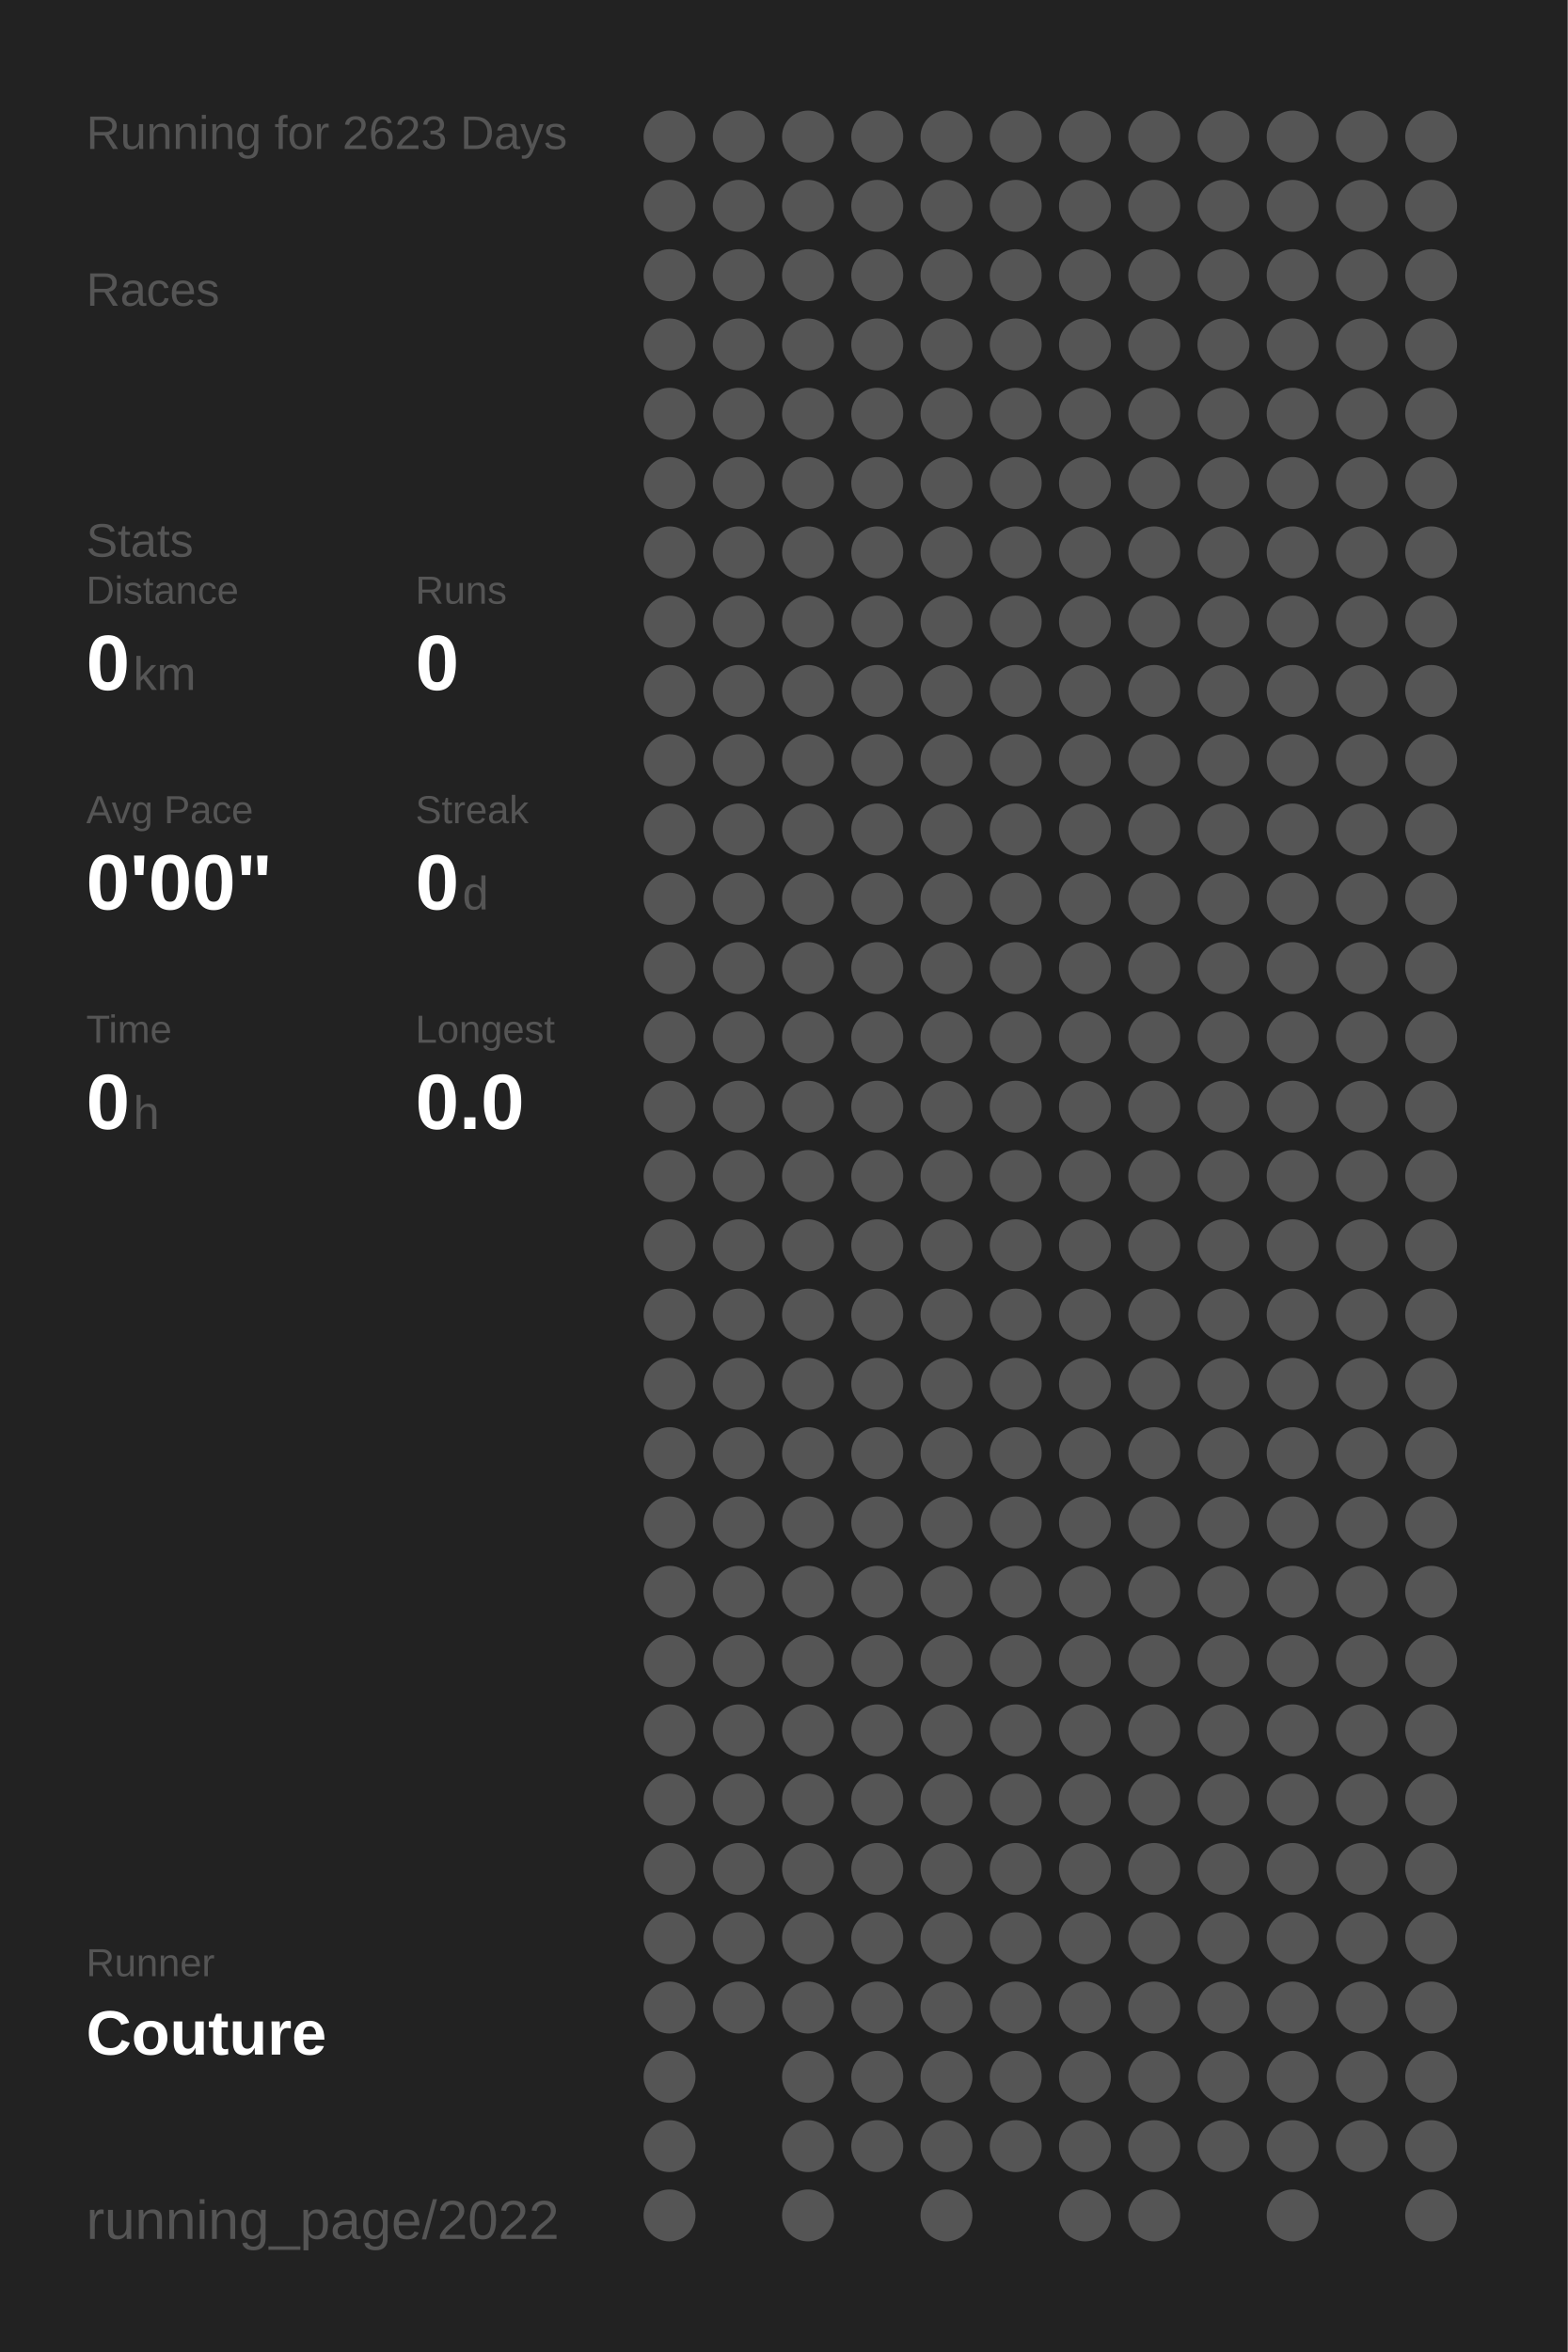
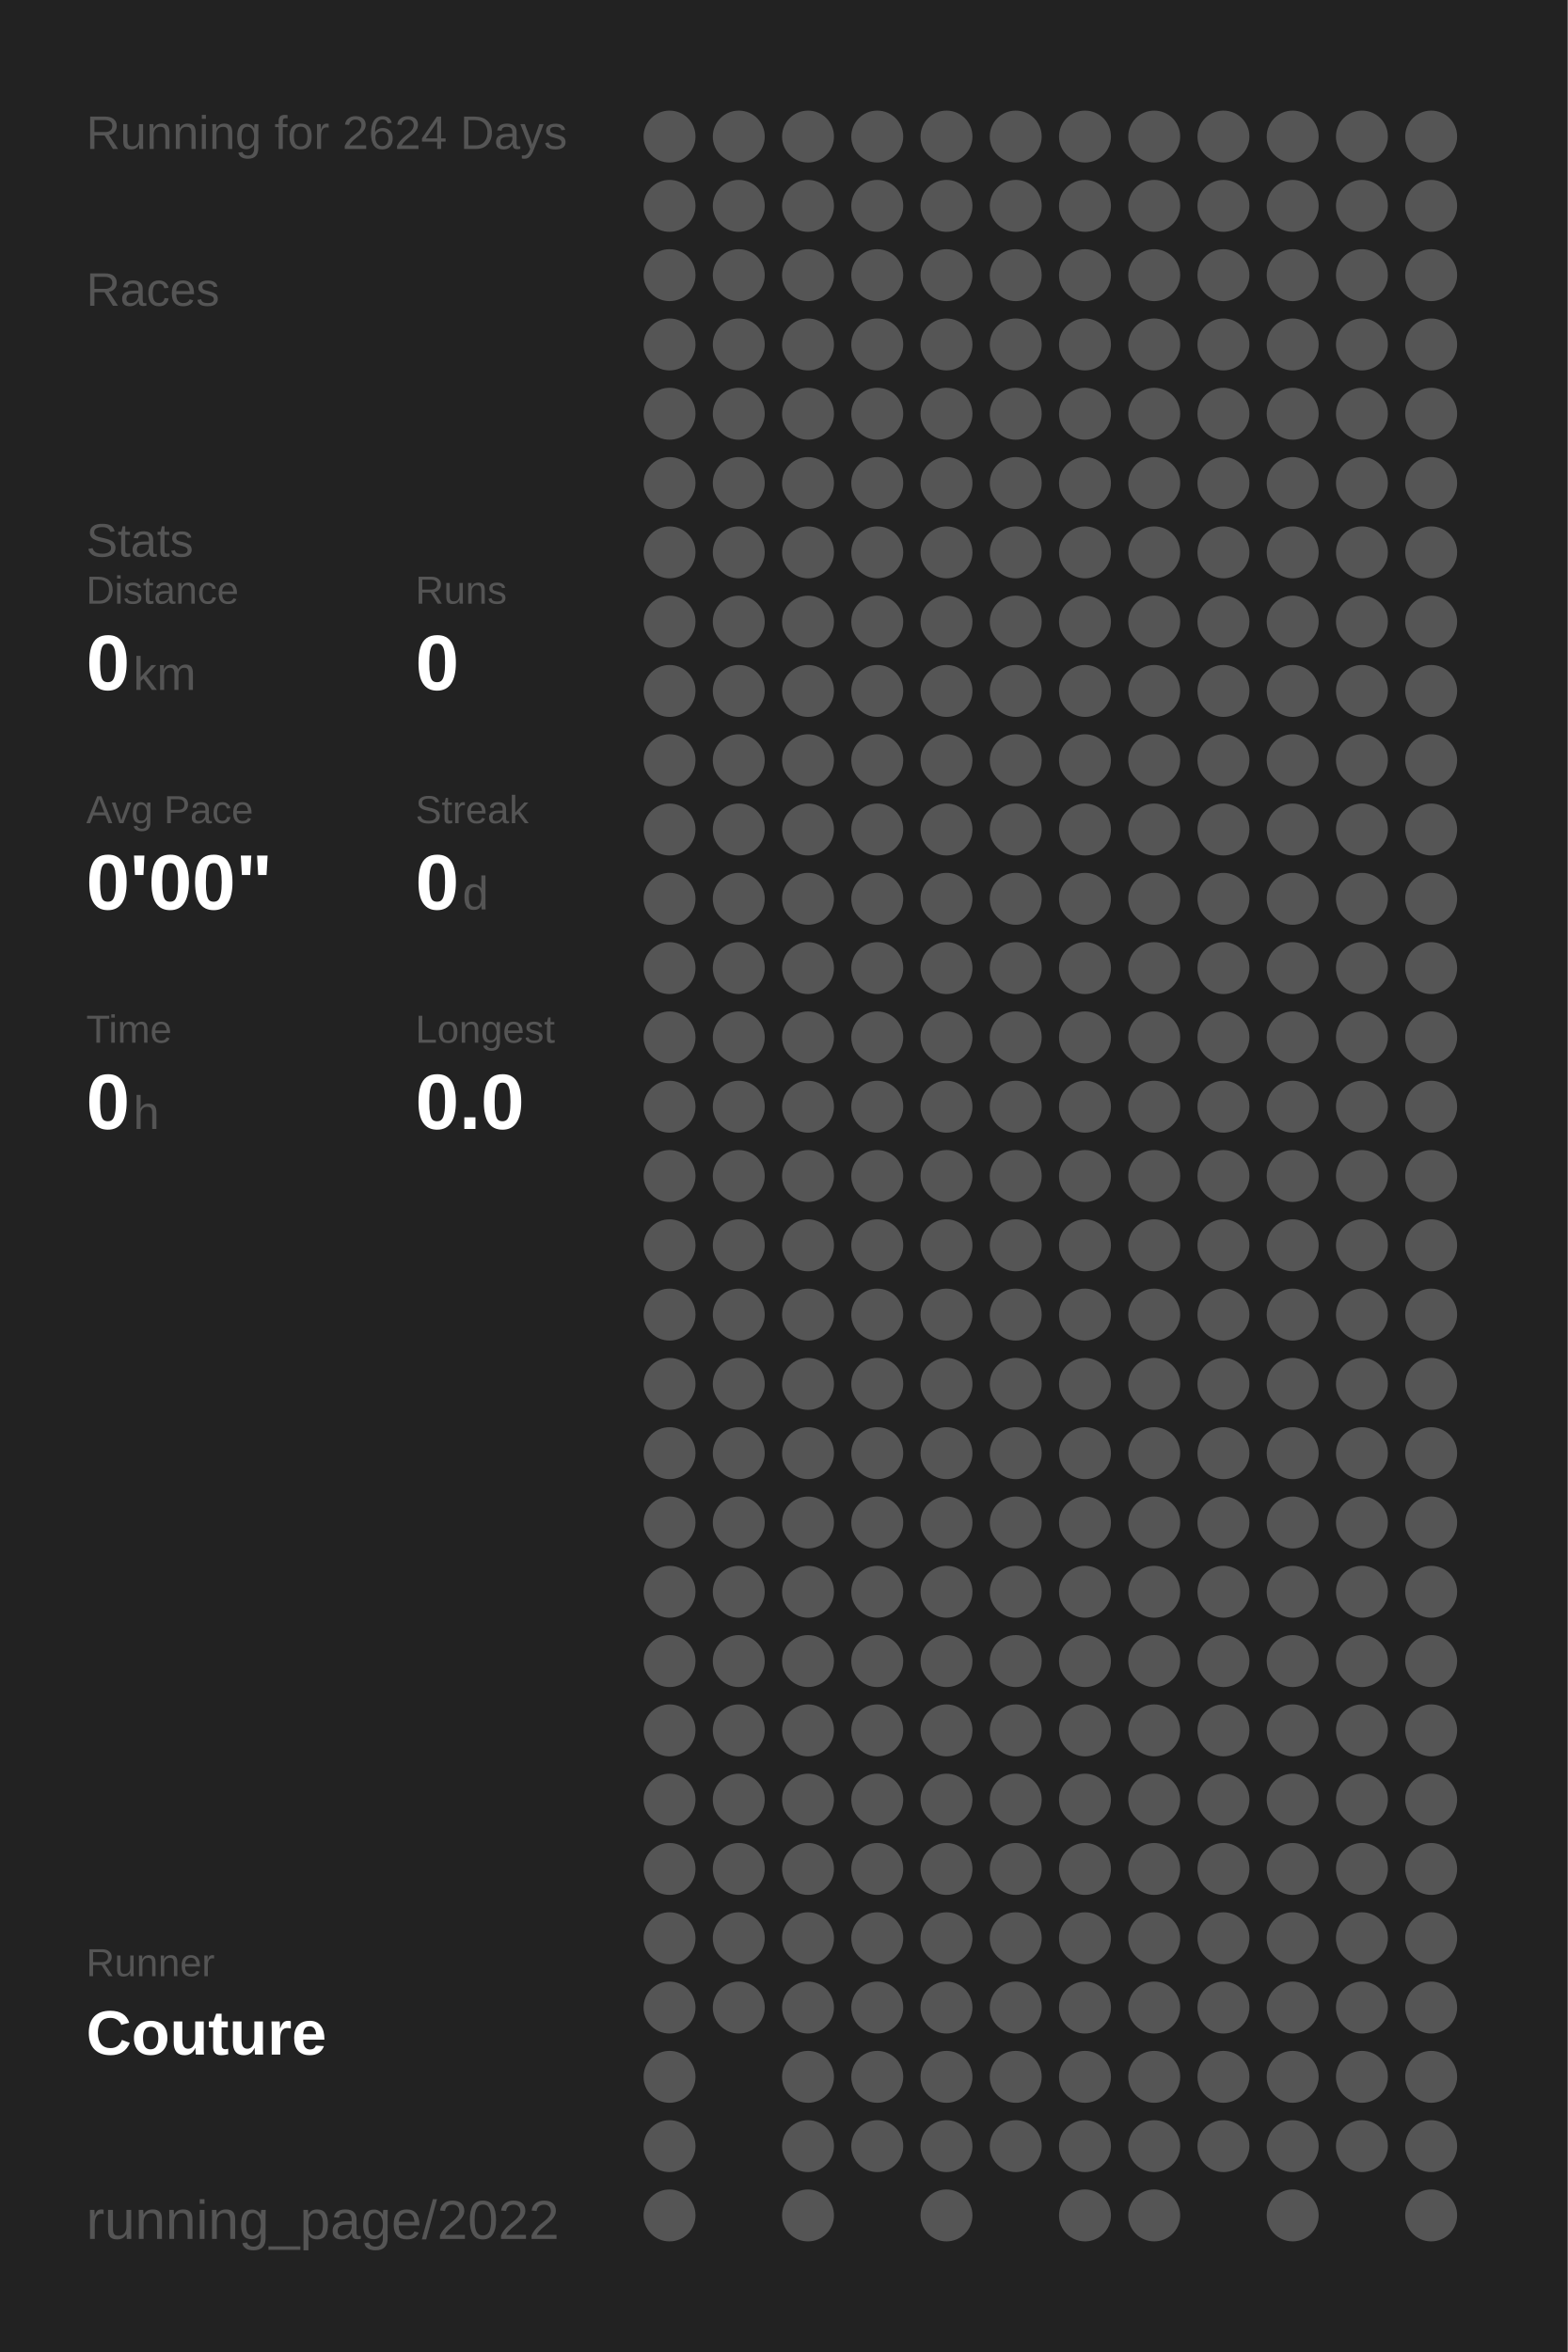
<svg xmlns="http://www.w3.org/2000/svg" baseProfile="full" height="300mm" version="1.1" viewBox="0,0,200,300" width="200mm">
  <defs />
  <rect fill="#222222" height="300" width="200" x="0" y="0" />
-   <text fill="#555555" style="font-size:6px; font-family:Arial;" x="11" y="19">Running for 2623 Days</text>
+   <text fill="#555555" style="font-size:6px; font-family:Arial;" x="11" y="19">Running for 2624 Days</text>
  <text fill="#555555" style="font-size:6px; font-family:Arial;" x="11" y="39">Races</text>
  <text fill="#555555" style="font-size:6px; font-family:Arial;" x="11" y="71">Stats</text>
  <text fill="#555555" style="font-size:5px; font-family:Arial;" x="11" y="77">Distance</text>
  <text fill="#FFFFFF" style="font-size:10px; font-family:Arial; font-weight:bold;" x="11" y="88">0</text>
  <text fill="#555555" style="font-size:6px; font-family:Arial;" x="17" y="88">km</text>
  <text fill="#555555" style="font-size:5px; font-family:Arial;" x="53" y="77">Runs</text>
  <text fill="#FFFFFF" style="font-size:10px; font-family:Arial; font-weight:bold;" x="53" y="88">0</text>
  <text fill="#555555" style="font-size:5px; font-family:Arial;" x="11" y="105">Avg Pace</text>
  <text fill="#FFFFFF" style="font-size:10px; font-family:Arial; font-weight:bold;" x="11" y="116">0'00"</text>
  <text fill="#555555" style="font-size:5px; font-family:Arial;" x="53" y="105">Streak</text>
  <text fill="#FFFFFF" style="font-size:10px; font-family:Arial; font-weight:bold;" x="53" y="116">0</text>
  <text fill="#555555" style="font-size:6px; font-family:Arial;" x="59" y="116">d</text>
  <text fill="#555555" style="font-size:5px; font-family:Arial;" x="11" y="133">Time</text>
  <text fill="#FFFFFF" style="font-size:10px; font-family:Arial; font-weight:bold;" x="11" y="144">0</text>
  <text fill="#555555" style="font-size:6px; font-family:Arial;" x="17" y="144">h</text>
  <text fill="#555555" style="font-size:5px; font-family:Arial;" x="53" y="133">Longest</text>
  <text fill="#FFFFFF" style="font-size:10px; font-family:Arial; font-weight:bold;" x="53" y="144">0.0</text>
  <text fill="#555555" style="font-size:5px; font-family:Arial;" x="11" y="252.065">Runner</text>
  <text fill="#FFFFFF" style="font-size:8px; font-family:Arial; font-weight:bold;" x="11" y="262.065">Couture</text>
  <text fill="#555555" style="font-size:7px; font-family:Arial;" x="11" y="285.581">running_page/2022</text>
  <circle cx="85.417" cy="17.419" fill="#555555" r="3.312" />
  <circle cx="85.417" cy="26.258" fill="#555555" r="3.312" />
  <circle cx="85.417" cy="35.097" fill="#555555" r="3.312" />
  <circle cx="85.417" cy="43.935" fill="#555555" r="3.312" />
  <circle cx="85.417" cy="52.774" fill="#555555" r="3.312" />
  <circle cx="85.417" cy="61.613" fill="#555555" r="3.312" />
  <circle cx="85.417" cy="70.452" fill="#555555" r="3.312" />
  <circle cx="85.417" cy="79.29" fill="#555555" r="3.312" />
  <circle cx="85.417" cy="88.129" fill="#555555" r="3.312" />
  <circle cx="85.417" cy="96.968" fill="#555555" r="3.312" />
  <circle cx="85.417" cy="105.806" fill="#555555" r="3.312" />
  <circle cx="85.417" cy="114.645" fill="#555555" r="3.312" />
  <circle cx="85.417" cy="123.484" fill="#555555" r="3.312" />
  <circle cx="85.417" cy="132.323" fill="#555555" r="3.312" />
  <circle cx="85.417" cy="141.161" fill="#555555" r="3.312" />
  <circle cx="85.417" cy="150" fill="#555555" r="3.312" />
  <circle cx="85.417" cy="158.839" fill="#555555" r="3.312" />
  <circle cx="85.417" cy="167.677" fill="#555555" r="3.312" />
  <circle cx="85.417" cy="176.516" fill="#555555" r="3.312" />
  <circle cx="85.417" cy="185.355" fill="#555555" r="3.312" />
  <circle cx="85.417" cy="194.194" fill="#555555" r="3.312" />
  <circle cx="85.417" cy="203.032" fill="#555555" r="3.312" />
  <circle cx="85.417" cy="211.871" fill="#555555" r="3.312" />
  <circle cx="85.417" cy="220.71" fill="#555555" r="3.312" />
  <circle cx="85.417" cy="229.548" fill="#555555" r="3.312" />
  <circle cx="85.417" cy="238.387" fill="#555555" r="3.312" />
  <circle cx="85.417" cy="247.226" fill="#555555" r="3.312" />
  <circle cx="85.417" cy="256.065" fill="#555555" r="3.312" />
  <circle cx="85.417" cy="264.903" fill="#555555" r="3.312" />
  <circle cx="85.417" cy="273.742" fill="#555555" r="3.312" />
  <circle cx="85.417" cy="282.581" fill="#555555" r="3.312" />
  <circle cx="94.25" cy="17.419" fill="#555555" r="3.312" />
  <circle cx="94.25" cy="26.258" fill="#555555" r="3.312" />
  <circle cx="94.25" cy="35.097" fill="#555555" r="3.312" />
  <circle cx="94.25" cy="43.935" fill="#555555" r="3.312" />
  <circle cx="94.25" cy="52.774" fill="#555555" r="3.312" />
  <circle cx="94.25" cy="61.613" fill="#555555" r="3.312" />
  <circle cx="94.25" cy="70.452" fill="#555555" r="3.312" />
  <circle cx="94.25" cy="79.29" fill="#555555" r="3.312" />
  <circle cx="94.25" cy="88.129" fill="#555555" r="3.312" />
  <circle cx="94.25" cy="96.968" fill="#555555" r="3.312" />
  <circle cx="94.25" cy="105.806" fill="#555555" r="3.312" />
  <circle cx="94.25" cy="114.645" fill="#555555" r="3.312" />
  <circle cx="94.25" cy="123.484" fill="#555555" r="3.312" />
  <circle cx="94.25" cy="132.323" fill="#555555" r="3.312" />
  <circle cx="94.25" cy="141.161" fill="#555555" r="3.312" />
  <circle cx="94.25" cy="150" fill="#555555" r="3.312" />
  <circle cx="94.25" cy="158.839" fill="#555555" r="3.312" />
  <circle cx="94.25" cy="167.677" fill="#555555" r="3.312" />
  <circle cx="94.25" cy="176.516" fill="#555555" r="3.312" />
  <circle cx="94.25" cy="185.355" fill="#555555" r="3.312" />
  <circle cx="94.25" cy="194.194" fill="#555555" r="3.312" />
  <circle cx="94.25" cy="203.032" fill="#555555" r="3.312" />
  <circle cx="94.25" cy="211.871" fill="#555555" r="3.312" />
  <circle cx="94.25" cy="220.71" fill="#555555" r="3.312" />
  <circle cx="94.25" cy="229.548" fill="#555555" r="3.312" />
  <circle cx="94.25" cy="238.387" fill="#555555" r="3.312" />
  <circle cx="94.25" cy="247.226" fill="#555555" r="3.312" />
  <circle cx="94.25" cy="256.065" fill="#555555" r="3.312" />
  <circle cx="103.083" cy="17.419" fill="#555555" r="3.312" />
  <circle cx="103.083" cy="26.258" fill="#555555" r="3.312" />
  <circle cx="103.083" cy="35.097" fill="#555555" r="3.312" />
  <circle cx="103.083" cy="43.935" fill="#555555" r="3.312" />
  <circle cx="103.083" cy="52.774" fill="#555555" r="3.312" />
  <circle cx="103.083" cy="61.613" fill="#555555" r="3.312" />
  <circle cx="103.083" cy="70.452" fill="#555555" r="3.312" />
  <circle cx="103.083" cy="79.29" fill="#555555" r="3.312" />
  <circle cx="103.083" cy="88.129" fill="#555555" r="3.312" />
  <circle cx="103.083" cy="96.968" fill="#555555" r="3.312" />
  <circle cx="103.083" cy="105.806" fill="#555555" r="3.312" />
  <circle cx="103.083" cy="114.645" fill="#555555" r="3.312" />
  <circle cx="103.083" cy="123.484" fill="#555555" r="3.312" />
  <circle cx="103.083" cy="132.323" fill="#555555" r="3.312" />
  <circle cx="103.083" cy="141.161" fill="#555555" r="3.312" />
  <circle cx="103.083" cy="150" fill="#555555" r="3.312" />
  <circle cx="103.083" cy="158.839" fill="#555555" r="3.312" />
  <circle cx="103.083" cy="167.677" fill="#555555" r="3.312" />
  <circle cx="103.083" cy="176.516" fill="#555555" r="3.312" />
  <circle cx="103.083" cy="185.355" fill="#555555" r="3.312" />
  <circle cx="103.083" cy="194.194" fill="#555555" r="3.312" />
  <circle cx="103.083" cy="203.032" fill="#555555" r="3.312" />
  <circle cx="103.083" cy="211.871" fill="#555555" r="3.312" />
  <circle cx="103.083" cy="220.71" fill="#555555" r="3.312" />
  <circle cx="103.083" cy="229.548" fill="#555555" r="3.312" />
  <circle cx="103.083" cy="238.387" fill="#555555" r="3.312" />
  <circle cx="103.083" cy="247.226" fill="#555555" r="3.312" />
  <circle cx="103.083" cy="256.065" fill="#555555" r="3.312" />
  <circle cx="103.083" cy="264.903" fill="#555555" r="3.312" />
  <circle cx="103.083" cy="273.742" fill="#555555" r="3.312" />
  <circle cx="103.083" cy="282.581" fill="#555555" r="3.312" />
  <circle cx="111.917" cy="17.419" fill="#555555" r="3.312" />
  <circle cx="111.917" cy="26.258" fill="#555555" r="3.312" />
  <circle cx="111.917" cy="35.097" fill="#555555" r="3.312" />
  <circle cx="111.917" cy="43.935" fill="#555555" r="3.312" />
  <circle cx="111.917" cy="52.774" fill="#555555" r="3.312" />
  <circle cx="111.917" cy="61.613" fill="#555555" r="3.312" />
  <circle cx="111.917" cy="70.452" fill="#555555" r="3.312" />
  <circle cx="111.917" cy="79.29" fill="#555555" r="3.312" />
  <circle cx="111.917" cy="88.129" fill="#555555" r="3.312" />
  <circle cx="111.917" cy="96.968" fill="#555555" r="3.312" />
  <circle cx="111.917" cy="105.806" fill="#555555" r="3.312" />
  <circle cx="111.917" cy="114.645" fill="#555555" r="3.312" />
  <circle cx="111.917" cy="123.484" fill="#555555" r="3.312" />
  <circle cx="111.917" cy="132.323" fill="#555555" r="3.312" />
  <circle cx="111.917" cy="141.161" fill="#555555" r="3.312" />
  <circle cx="111.917" cy="150" fill="#555555" r="3.312" />
  <circle cx="111.917" cy="158.839" fill="#555555" r="3.312" />
  <circle cx="111.917" cy="167.677" fill="#555555" r="3.312" />
  <circle cx="111.917" cy="176.516" fill="#555555" r="3.312" />
  <circle cx="111.917" cy="185.355" fill="#555555" r="3.312" />
  <circle cx="111.917" cy="194.194" fill="#555555" r="3.312" />
  <circle cx="111.917" cy="203.032" fill="#555555" r="3.312" />
  <circle cx="111.917" cy="211.871" fill="#555555" r="3.312" />
  <circle cx="111.917" cy="220.71" fill="#555555" r="3.312" />
  <circle cx="111.917" cy="229.548" fill="#555555" r="3.312" />
  <circle cx="111.917" cy="238.387" fill="#555555" r="3.312" />
  <circle cx="111.917" cy="247.226" fill="#555555" r="3.312" />
  <circle cx="111.917" cy="256.065" fill="#555555" r="3.312" />
  <circle cx="111.917" cy="264.903" fill="#555555" r="3.312" />
  <circle cx="111.917" cy="273.742" fill="#555555" r="3.312" />
  <circle cx="120.75" cy="17.419" fill="#555555" r="3.312" />
  <circle cx="120.75" cy="26.258" fill="#555555" r="3.312" />
  <circle cx="120.75" cy="35.097" fill="#555555" r="3.312" />
  <circle cx="120.75" cy="43.935" fill="#555555" r="3.312" />
  <circle cx="120.75" cy="52.774" fill="#555555" r="3.312" />
  <circle cx="120.75" cy="61.613" fill="#555555" r="3.312" />
  <circle cx="120.75" cy="70.452" fill="#555555" r="3.312" />
  <circle cx="120.75" cy="79.29" fill="#555555" r="3.312" />
  <circle cx="120.75" cy="88.129" fill="#555555" r="3.312" />
  <circle cx="120.75" cy="96.968" fill="#555555" r="3.312" />
  <circle cx="120.75" cy="105.806" fill="#555555" r="3.312" />
  <circle cx="120.75" cy="114.645" fill="#555555" r="3.312" />
  <circle cx="120.75" cy="123.484" fill="#555555" r="3.312" />
  <circle cx="120.75" cy="132.323" fill="#555555" r="3.312" />
  <circle cx="120.75" cy="141.161" fill="#555555" r="3.312" />
  <circle cx="120.75" cy="150" fill="#555555" r="3.312" />
  <circle cx="120.75" cy="158.839" fill="#555555" r="3.312" />
  <circle cx="120.75" cy="167.677" fill="#555555" r="3.312" />
  <circle cx="120.75" cy="176.516" fill="#555555" r="3.312" />
  <circle cx="120.75" cy="185.355" fill="#555555" r="3.312" />
  <circle cx="120.75" cy="194.194" fill="#555555" r="3.312" />
  <circle cx="120.75" cy="203.032" fill="#555555" r="3.312" />
  <circle cx="120.75" cy="211.871" fill="#555555" r="3.312" />
  <circle cx="120.75" cy="220.71" fill="#555555" r="3.312" />
  <circle cx="120.75" cy="229.548" fill="#555555" r="3.312" />
  <circle cx="120.75" cy="238.387" fill="#555555" r="3.312" />
  <circle cx="120.75" cy="247.226" fill="#555555" r="3.312" />
  <circle cx="120.75" cy="256.065" fill="#555555" r="3.312" />
  <circle cx="120.75" cy="264.903" fill="#555555" r="3.312" />
  <circle cx="120.75" cy="273.742" fill="#555555" r="3.312" />
  <circle cx="120.75" cy="282.581" fill="#555555" r="3.312" />
  <circle cx="129.583" cy="17.419" fill="#555555" r="3.312" />
  <circle cx="129.583" cy="26.258" fill="#555555" r="3.312" />
  <circle cx="129.583" cy="35.097" fill="#555555" r="3.312" />
  <circle cx="129.583" cy="43.935" fill="#555555" r="3.312" />
  <circle cx="129.583" cy="52.774" fill="#555555" r="3.312" />
  <circle cx="129.583" cy="61.613" fill="#555555" r="3.312" />
  <circle cx="129.583" cy="70.452" fill="#555555" r="3.312" />
  <circle cx="129.583" cy="79.29" fill="#555555" r="3.312" />
  <circle cx="129.583" cy="88.129" fill="#555555" r="3.312" />
  <circle cx="129.583" cy="96.968" fill="#555555" r="3.312" />
  <circle cx="129.583" cy="105.806" fill="#555555" r="3.312" />
  <circle cx="129.583" cy="114.645" fill="#555555" r="3.312" />
  <circle cx="129.583" cy="123.484" fill="#555555" r="3.312" />
  <circle cx="129.583" cy="132.323" fill="#555555" r="3.312" />
  <circle cx="129.583" cy="141.161" fill="#555555" r="3.312" />
  <circle cx="129.583" cy="150" fill="#555555" r="3.312" />
  <circle cx="129.583" cy="158.839" fill="#555555" r="3.312" />
  <circle cx="129.583" cy="167.677" fill="#555555" r="3.312" />
  <circle cx="129.583" cy="176.516" fill="#555555" r="3.312" />
  <circle cx="129.583" cy="185.355" fill="#555555" r="3.312" />
  <circle cx="129.583" cy="194.194" fill="#555555" r="3.312" />
  <circle cx="129.583" cy="203.032" fill="#555555" r="3.312" />
  <circle cx="129.583" cy="211.871" fill="#555555" r="3.312" />
  <circle cx="129.583" cy="220.71" fill="#555555" r="3.312" />
  <circle cx="129.583" cy="229.548" fill="#555555" r="3.312" />
  <circle cx="129.583" cy="238.387" fill="#555555" r="3.312" />
  <circle cx="129.583" cy="247.226" fill="#555555" r="3.312" />
  <circle cx="129.583" cy="256.065" fill="#555555" r="3.312" />
  <circle cx="129.583" cy="264.903" fill="#555555" r="3.312" />
  <circle cx="129.583" cy="273.742" fill="#555555" r="3.312" />
  <circle cx="138.417" cy="17.419" fill="#555555" r="3.312" />
  <circle cx="138.417" cy="26.258" fill="#555555" r="3.312" />
  <circle cx="138.417" cy="35.097" fill="#555555" r="3.312" />
  <circle cx="138.417" cy="43.935" fill="#555555" r="3.312" />
  <circle cx="138.417" cy="52.774" fill="#555555" r="3.312" />
  <circle cx="138.417" cy="61.613" fill="#555555" r="3.312" />
  <circle cx="138.417" cy="70.452" fill="#555555" r="3.312" />
  <circle cx="138.417" cy="79.29" fill="#555555" r="3.312" />
  <circle cx="138.417" cy="88.129" fill="#555555" r="3.312" />
  <circle cx="138.417" cy="96.968" fill="#555555" r="3.312" />
  <circle cx="138.417" cy="105.806" fill="#555555" r="3.312" />
  <circle cx="138.417" cy="114.645" fill="#555555" r="3.312" />
  <circle cx="138.417" cy="123.484" fill="#555555" r="3.312" />
  <circle cx="138.417" cy="132.323" fill="#555555" r="3.312" />
  <circle cx="138.417" cy="141.161" fill="#555555" r="3.312" />
  <circle cx="138.417" cy="150" fill="#555555" r="3.312" />
  <circle cx="138.417" cy="158.839" fill="#555555" r="3.312" />
  <circle cx="138.417" cy="167.677" fill="#555555" r="3.312" />
  <circle cx="138.417" cy="176.516" fill="#555555" r="3.312" />
  <circle cx="138.417" cy="185.355" fill="#555555" r="3.312" />
  <circle cx="138.417" cy="194.194" fill="#555555" r="3.312" />
  <circle cx="138.417" cy="203.032" fill="#555555" r="3.312" />
  <circle cx="138.417" cy="211.871" fill="#555555" r="3.312" />
  <circle cx="138.417" cy="220.71" fill="#555555" r="3.312" />
  <circle cx="138.417" cy="229.548" fill="#555555" r="3.312" />
  <circle cx="138.417" cy="238.387" fill="#555555" r="3.312" />
  <circle cx="138.417" cy="247.226" fill="#555555" r="3.312" />
  <circle cx="138.417" cy="256.065" fill="#555555" r="3.312" />
  <circle cx="138.417" cy="264.903" fill="#555555" r="3.312" />
  <circle cx="138.417" cy="273.742" fill="#555555" r="3.312" />
  <circle cx="138.417" cy="282.581" fill="#555555" r="3.312" />
  <circle cx="147.25" cy="17.419" fill="#555555" r="3.312" />
  <circle cx="147.25" cy="26.258" fill="#555555" r="3.312" />
  <circle cx="147.25" cy="35.097" fill="#555555" r="3.312" />
  <circle cx="147.25" cy="43.935" fill="#555555" r="3.312" />
  <circle cx="147.25" cy="52.774" fill="#555555" r="3.312" />
  <circle cx="147.25" cy="61.613" fill="#555555" r="3.312" />
  <circle cx="147.25" cy="70.452" fill="#555555" r="3.312" />
  <circle cx="147.25" cy="79.29" fill="#555555" r="3.312" />
  <circle cx="147.25" cy="88.129" fill="#555555" r="3.312" />
  <circle cx="147.25" cy="96.968" fill="#555555" r="3.312" />
  <circle cx="147.25" cy="105.806" fill="#555555" r="3.312" />
  <circle cx="147.25" cy="114.645" fill="#555555" r="3.312" />
  <circle cx="147.25" cy="123.484" fill="#555555" r="3.312" />
  <circle cx="147.25" cy="132.323" fill="#555555" r="3.312" />
  <circle cx="147.25" cy="141.161" fill="#555555" r="3.312" />
  <circle cx="147.25" cy="150" fill="#555555" r="3.312" />
  <circle cx="147.25" cy="158.839" fill="#555555" r="3.312" />
  <circle cx="147.25" cy="167.677" fill="#555555" r="3.312" />
  <circle cx="147.25" cy="176.516" fill="#555555" r="3.312" />
  <circle cx="147.25" cy="185.355" fill="#555555" r="3.312" />
  <circle cx="147.25" cy="194.194" fill="#555555" r="3.312" />
  <circle cx="147.25" cy="203.032" fill="#555555" r="3.312" />
  <circle cx="147.25" cy="211.871" fill="#555555" r="3.312" />
  <circle cx="147.25" cy="220.71" fill="#555555" r="3.312" />
  <circle cx="147.25" cy="229.548" fill="#555555" r="3.312" />
  <circle cx="147.25" cy="238.387" fill="#555555" r="3.312" />
  <circle cx="147.25" cy="247.226" fill="#555555" r="3.312" />
  <circle cx="147.25" cy="256.065" fill="#555555" r="3.312" />
  <circle cx="147.25" cy="264.903" fill="#555555" r="3.312" />
  <circle cx="147.25" cy="273.742" fill="#555555" r="3.312" />
  <circle cx="147.25" cy="282.581" fill="#555555" r="3.312" />
  <circle cx="156.083" cy="17.419" fill="#555555" r="3.312" />
  <circle cx="156.083" cy="26.258" fill="#555555" r="3.312" />
  <circle cx="156.083" cy="35.097" fill="#555555" r="3.312" />
  <circle cx="156.083" cy="43.935" fill="#555555" r="3.312" />
  <circle cx="156.083" cy="52.774" fill="#555555" r="3.312" />
  <circle cx="156.083" cy="61.613" fill="#555555" r="3.312" />
  <circle cx="156.083" cy="70.452" fill="#555555" r="3.312" />
  <circle cx="156.083" cy="79.29" fill="#555555" r="3.312" />
  <circle cx="156.083" cy="88.129" fill="#555555" r="3.312" />
  <circle cx="156.083" cy="96.968" fill="#555555" r="3.312" />
  <circle cx="156.083" cy="105.806" fill="#555555" r="3.312" />
  <circle cx="156.083" cy="114.645" fill="#555555" r="3.312" />
  <circle cx="156.083" cy="123.484" fill="#555555" r="3.312" />
  <circle cx="156.083" cy="132.323" fill="#555555" r="3.312" />
  <circle cx="156.083" cy="141.161" fill="#555555" r="3.312" />
  <circle cx="156.083" cy="150" fill="#555555" r="3.312" />
  <circle cx="156.083" cy="158.839" fill="#555555" r="3.312" />
  <circle cx="156.083" cy="167.677" fill="#555555" r="3.312" />
  <circle cx="156.083" cy="176.516" fill="#555555" r="3.312" />
  <circle cx="156.083" cy="185.355" fill="#555555" r="3.312" />
  <circle cx="156.083" cy="194.194" fill="#555555" r="3.312" />
  <circle cx="156.083" cy="203.032" fill="#555555" r="3.312" />
  <circle cx="156.083" cy="211.871" fill="#555555" r="3.312" />
  <circle cx="156.083" cy="220.71" fill="#555555" r="3.312" />
  <circle cx="156.083" cy="229.548" fill="#555555" r="3.312" />
  <circle cx="156.083" cy="238.387" fill="#555555" r="3.312" />
  <circle cx="156.083" cy="247.226" fill="#555555" r="3.312" />
  <circle cx="156.083" cy="256.065" fill="#555555" r="3.312" />
  <circle cx="156.083" cy="264.903" fill="#555555" r="3.312" />
  <circle cx="156.083" cy="273.742" fill="#555555" r="3.312" />
  <circle cx="164.917" cy="17.419" fill="#555555" r="3.312" />
  <circle cx="164.917" cy="26.258" fill="#555555" r="3.312" />
  <circle cx="164.917" cy="35.097" fill="#555555" r="3.312" />
  <circle cx="164.917" cy="43.935" fill="#555555" r="3.312" />
  <circle cx="164.917" cy="52.774" fill="#555555" r="3.312" />
  <circle cx="164.917" cy="61.613" fill="#555555" r="3.312" />
  <circle cx="164.917" cy="70.452" fill="#555555" r="3.312" />
  <circle cx="164.917" cy="79.29" fill="#555555" r="3.312" />
  <circle cx="164.917" cy="88.129" fill="#555555" r="3.312" />
  <circle cx="164.917" cy="96.968" fill="#555555" r="3.312" />
  <circle cx="164.917" cy="105.806" fill="#555555" r="3.312" />
  <circle cx="164.917" cy="114.645" fill="#555555" r="3.312" />
  <circle cx="164.917" cy="123.484" fill="#555555" r="3.312" />
  <circle cx="164.917" cy="132.323" fill="#555555" r="3.312" />
  <circle cx="164.917" cy="141.161" fill="#555555" r="3.312" />
  <circle cx="164.917" cy="150" fill="#555555" r="3.312" />
  <circle cx="164.917" cy="158.839" fill="#555555" r="3.312" />
  <circle cx="164.917" cy="167.677" fill="#555555" r="3.312" />
  <circle cx="164.917" cy="176.516" fill="#555555" r="3.312" />
  <circle cx="164.917" cy="185.355" fill="#555555" r="3.312" />
  <circle cx="164.917" cy="194.194" fill="#555555" r="3.312" />
  <circle cx="164.917" cy="203.032" fill="#555555" r="3.312" />
  <circle cx="164.917" cy="211.871" fill="#555555" r="3.312" />
  <circle cx="164.917" cy="220.71" fill="#555555" r="3.312" />
  <circle cx="164.917" cy="229.548" fill="#555555" r="3.312" />
  <circle cx="164.917" cy="238.387" fill="#555555" r="3.312" />
  <circle cx="164.917" cy="247.226" fill="#555555" r="3.312" />
  <circle cx="164.917" cy="256.065" fill="#555555" r="3.312" />
  <circle cx="164.917" cy="264.903" fill="#555555" r="3.312" />
  <circle cx="164.917" cy="273.742" fill="#555555" r="3.312" />
  <circle cx="164.917" cy="282.581" fill="#555555" r="3.312" />
  <circle cx="173.75" cy="17.419" fill="#555555" r="3.312" />
  <circle cx="173.75" cy="26.258" fill="#555555" r="3.312" />
  <circle cx="173.75" cy="35.097" fill="#555555" r="3.312" />
  <circle cx="173.75" cy="43.935" fill="#555555" r="3.312" />
  <circle cx="173.75" cy="52.774" fill="#555555" r="3.312" />
  <circle cx="173.75" cy="61.613" fill="#555555" r="3.312" />
  <circle cx="173.75" cy="70.452" fill="#555555" r="3.312" />
  <circle cx="173.75" cy="79.29" fill="#555555" r="3.312" />
  <circle cx="173.75" cy="88.129" fill="#555555" r="3.312" />
  <circle cx="173.75" cy="96.968" fill="#555555" r="3.312" />
  <circle cx="173.75" cy="105.806" fill="#555555" r="3.312" />
  <circle cx="173.75" cy="114.645" fill="#555555" r="3.312" />
  <circle cx="173.75" cy="123.484" fill="#555555" r="3.312" />
  <circle cx="173.75" cy="132.323" fill="#555555" r="3.312" />
  <circle cx="173.75" cy="141.161" fill="#555555" r="3.312" />
  <circle cx="173.75" cy="150" fill="#555555" r="3.312" />
  <circle cx="173.75" cy="158.839" fill="#555555" r="3.312" />
  <circle cx="173.75" cy="167.677" fill="#555555" r="3.312" />
  <circle cx="173.75" cy="176.516" fill="#555555" r="3.312" />
  <circle cx="173.75" cy="185.355" fill="#555555" r="3.312" />
  <circle cx="173.75" cy="194.194" fill="#555555" r="3.312" />
  <circle cx="173.75" cy="203.032" fill="#555555" r="3.312" />
  <circle cx="173.75" cy="211.871" fill="#555555" r="3.312" />
  <circle cx="173.75" cy="220.71" fill="#555555" r="3.312" />
  <circle cx="173.75" cy="229.548" fill="#555555" r="3.312" />
  <circle cx="173.75" cy="238.387" fill="#555555" r="3.312" />
  <circle cx="173.75" cy="247.226" fill="#555555" r="3.312" />
  <circle cx="173.75" cy="256.065" fill="#555555" r="3.312" />
  <circle cx="173.75" cy="264.903" fill="#555555" r="3.312" />
  <circle cx="173.75" cy="273.742" fill="#555555" r="3.312" />
  <circle cx="182.583" cy="17.419" fill="#555555" r="3.312" />
  <circle cx="182.583" cy="26.258" fill="#555555" r="3.312" />
  <circle cx="182.583" cy="35.097" fill="#555555" r="3.312" />
  <circle cx="182.583" cy="43.935" fill="#555555" r="3.312" />
  <circle cx="182.583" cy="52.774" fill="#555555" r="3.312" />
  <circle cx="182.583" cy="61.613" fill="#555555" r="3.312" />
  <circle cx="182.583" cy="70.452" fill="#555555" r="3.312" />
  <circle cx="182.583" cy="79.29" fill="#555555" r="3.312" />
  <circle cx="182.583" cy="88.129" fill="#555555" r="3.312" />
  <circle cx="182.583" cy="96.968" fill="#555555" r="3.312" />
  <circle cx="182.583" cy="105.806" fill="#555555" r="3.312" />
  <circle cx="182.583" cy="114.645" fill="#555555" r="3.312" />
  <circle cx="182.583" cy="123.484" fill="#555555" r="3.312" />
  <circle cx="182.583" cy="132.323" fill="#555555" r="3.312" />
  <circle cx="182.583" cy="141.161" fill="#555555" r="3.312" />
  <circle cx="182.583" cy="150" fill="#555555" r="3.312" />
  <circle cx="182.583" cy="158.839" fill="#555555" r="3.312" />
  <circle cx="182.583" cy="167.677" fill="#555555" r="3.312" />
  <circle cx="182.583" cy="176.516" fill="#555555" r="3.312" />
  <circle cx="182.583" cy="185.355" fill="#555555" r="3.312" />
  <circle cx="182.583" cy="194.194" fill="#555555" r="3.312" />
  <circle cx="182.583" cy="203.032" fill="#555555" r="3.312" />
  <circle cx="182.583" cy="211.871" fill="#555555" r="3.312" />
  <circle cx="182.583" cy="220.71" fill="#555555" r="3.312" />
  <circle cx="182.583" cy="229.548" fill="#555555" r="3.312" />
  <circle cx="182.583" cy="238.387" fill="#555555" r="3.312" />
  <circle cx="182.583" cy="247.226" fill="#555555" r="3.312" />
  <circle cx="182.583" cy="256.065" fill="#555555" r="3.312" />
  <circle cx="182.583" cy="264.903" fill="#555555" r="3.312" />
  <circle cx="182.583" cy="273.742" fill="#555555" r="3.312" />
  <circle cx="182.583" cy="282.581" fill="#555555" r="3.312" />
</svg>
